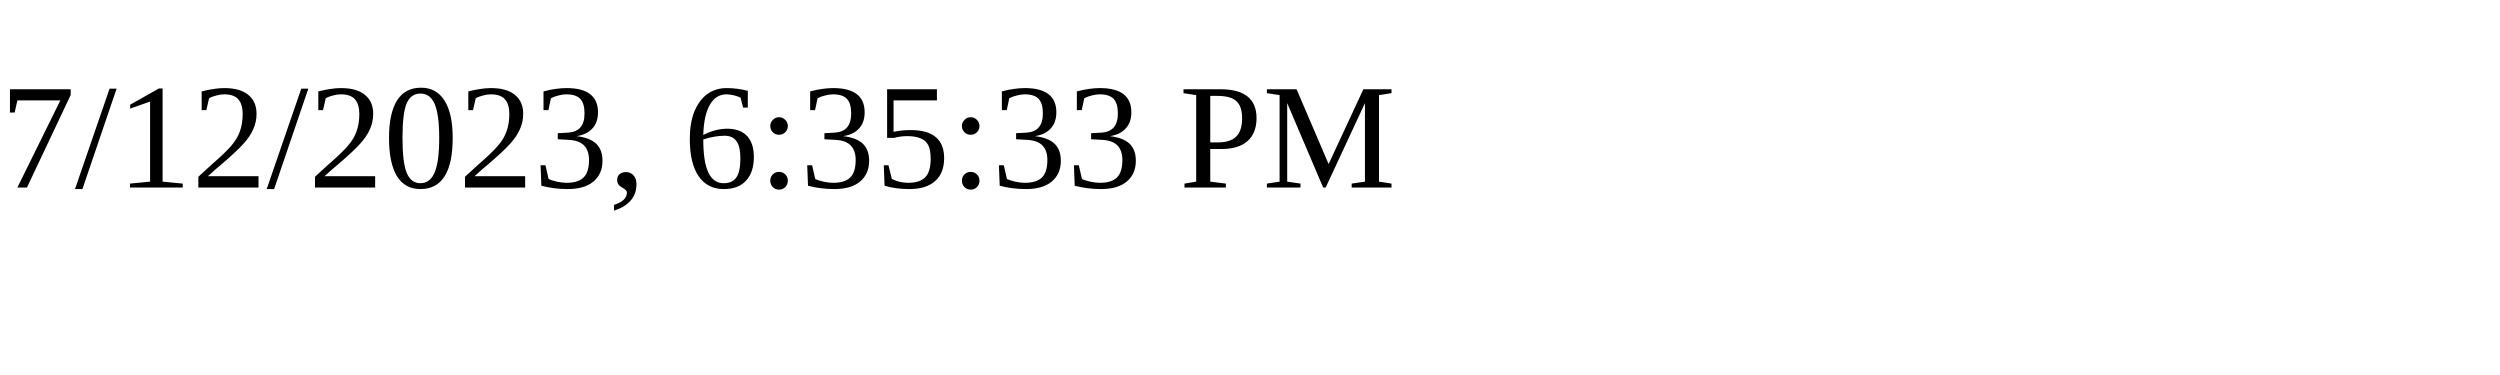
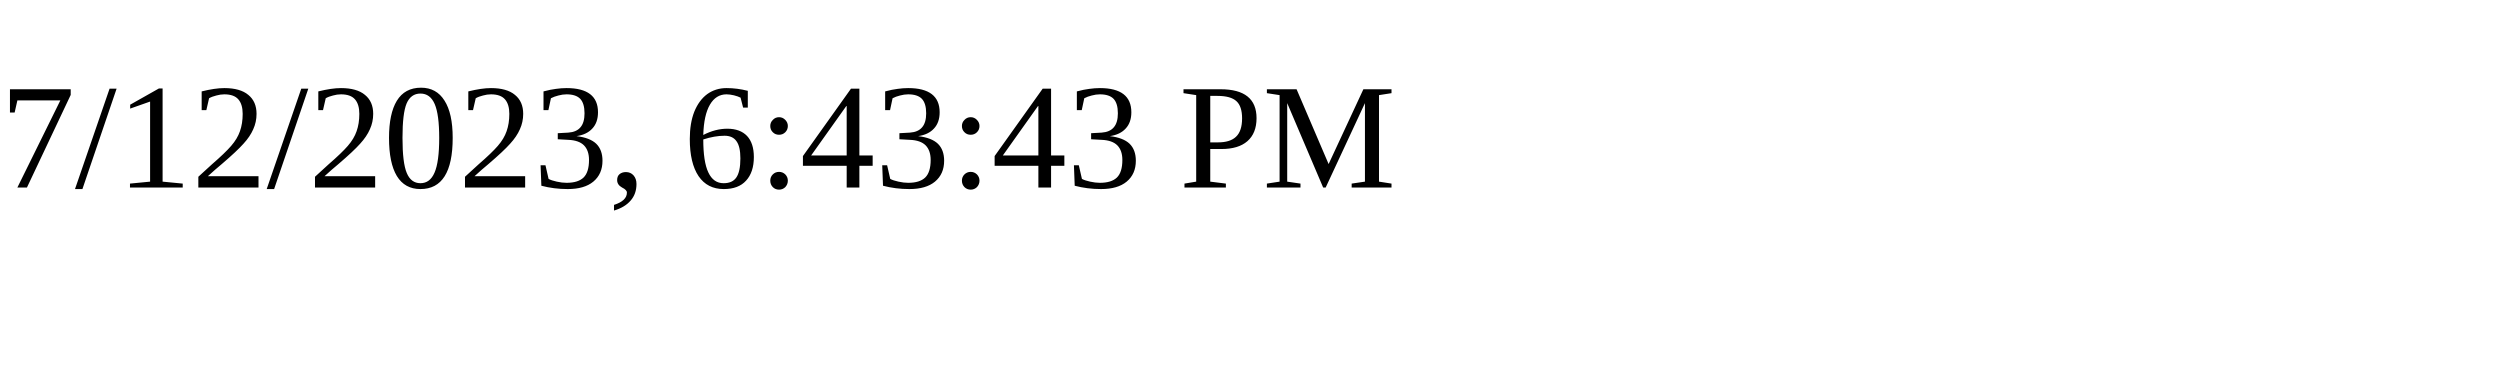
<svg xmlns="http://www.w3.org/2000/svg" height="30" width="200">
-   <text x="0" y="15">7/12/2023, 6:35:33 PM</text>
+   <text x="0" y="15">7/12/2023, 6:43:43 PM</text>
</svg>
